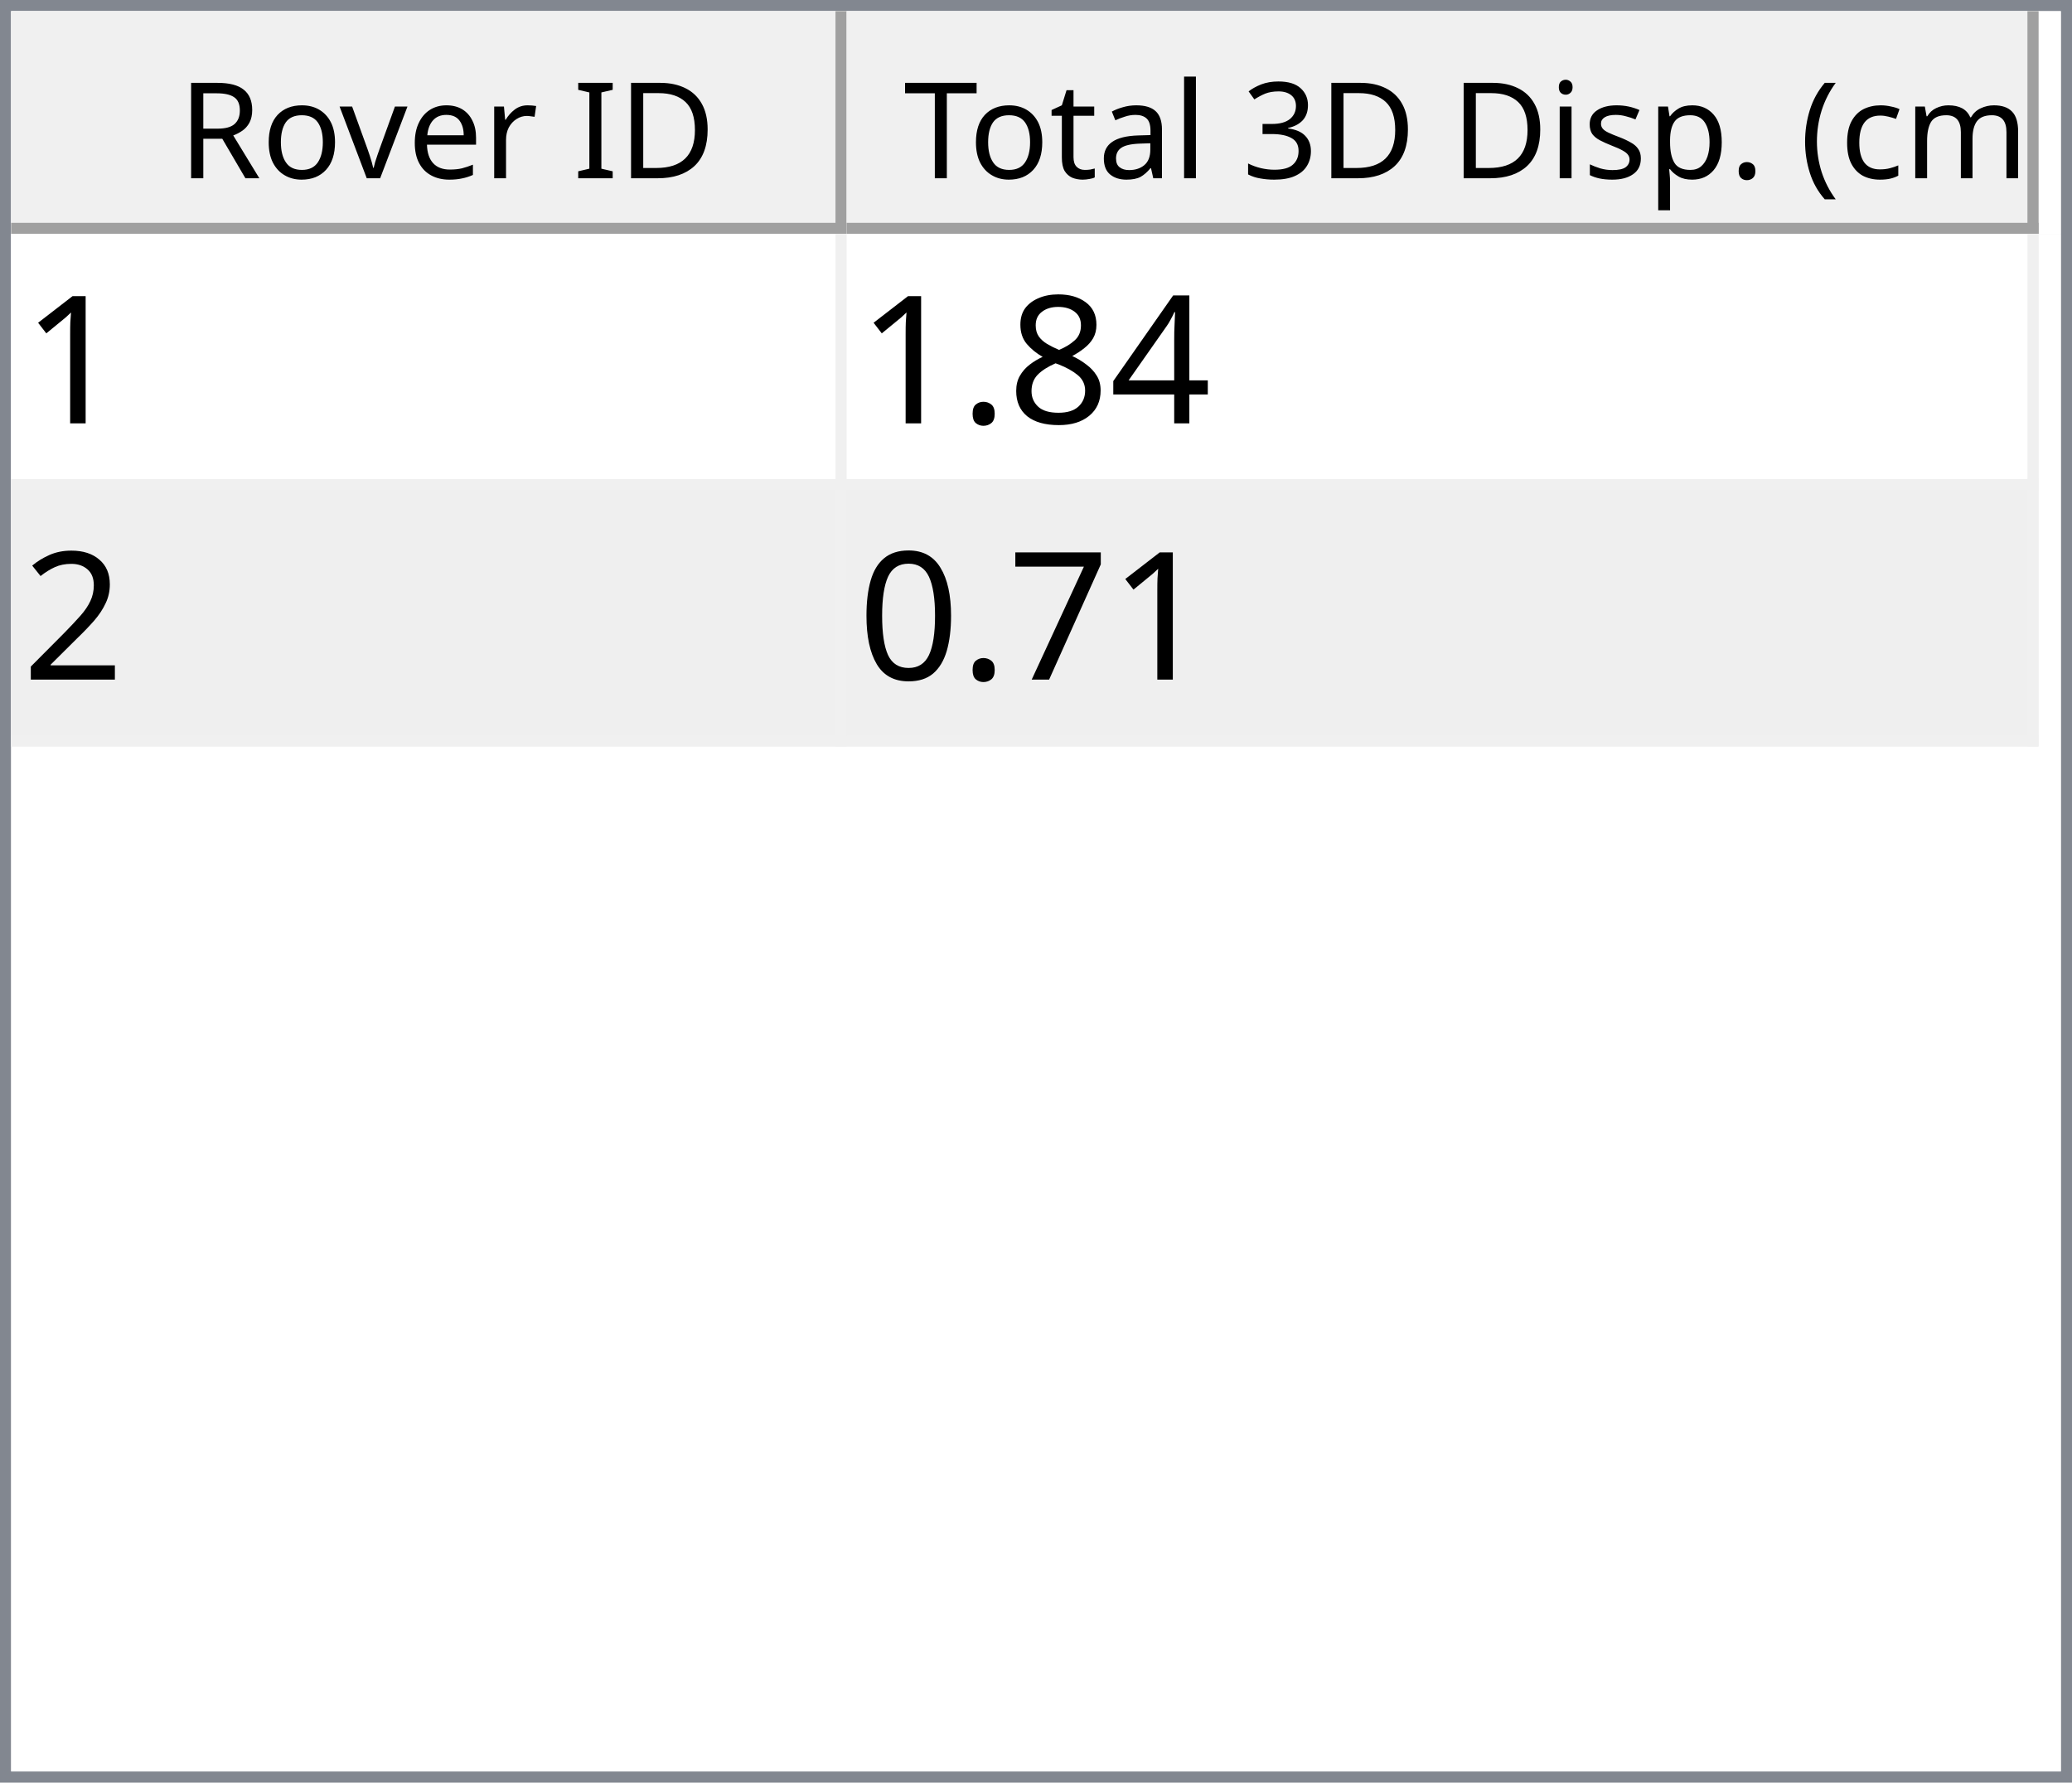
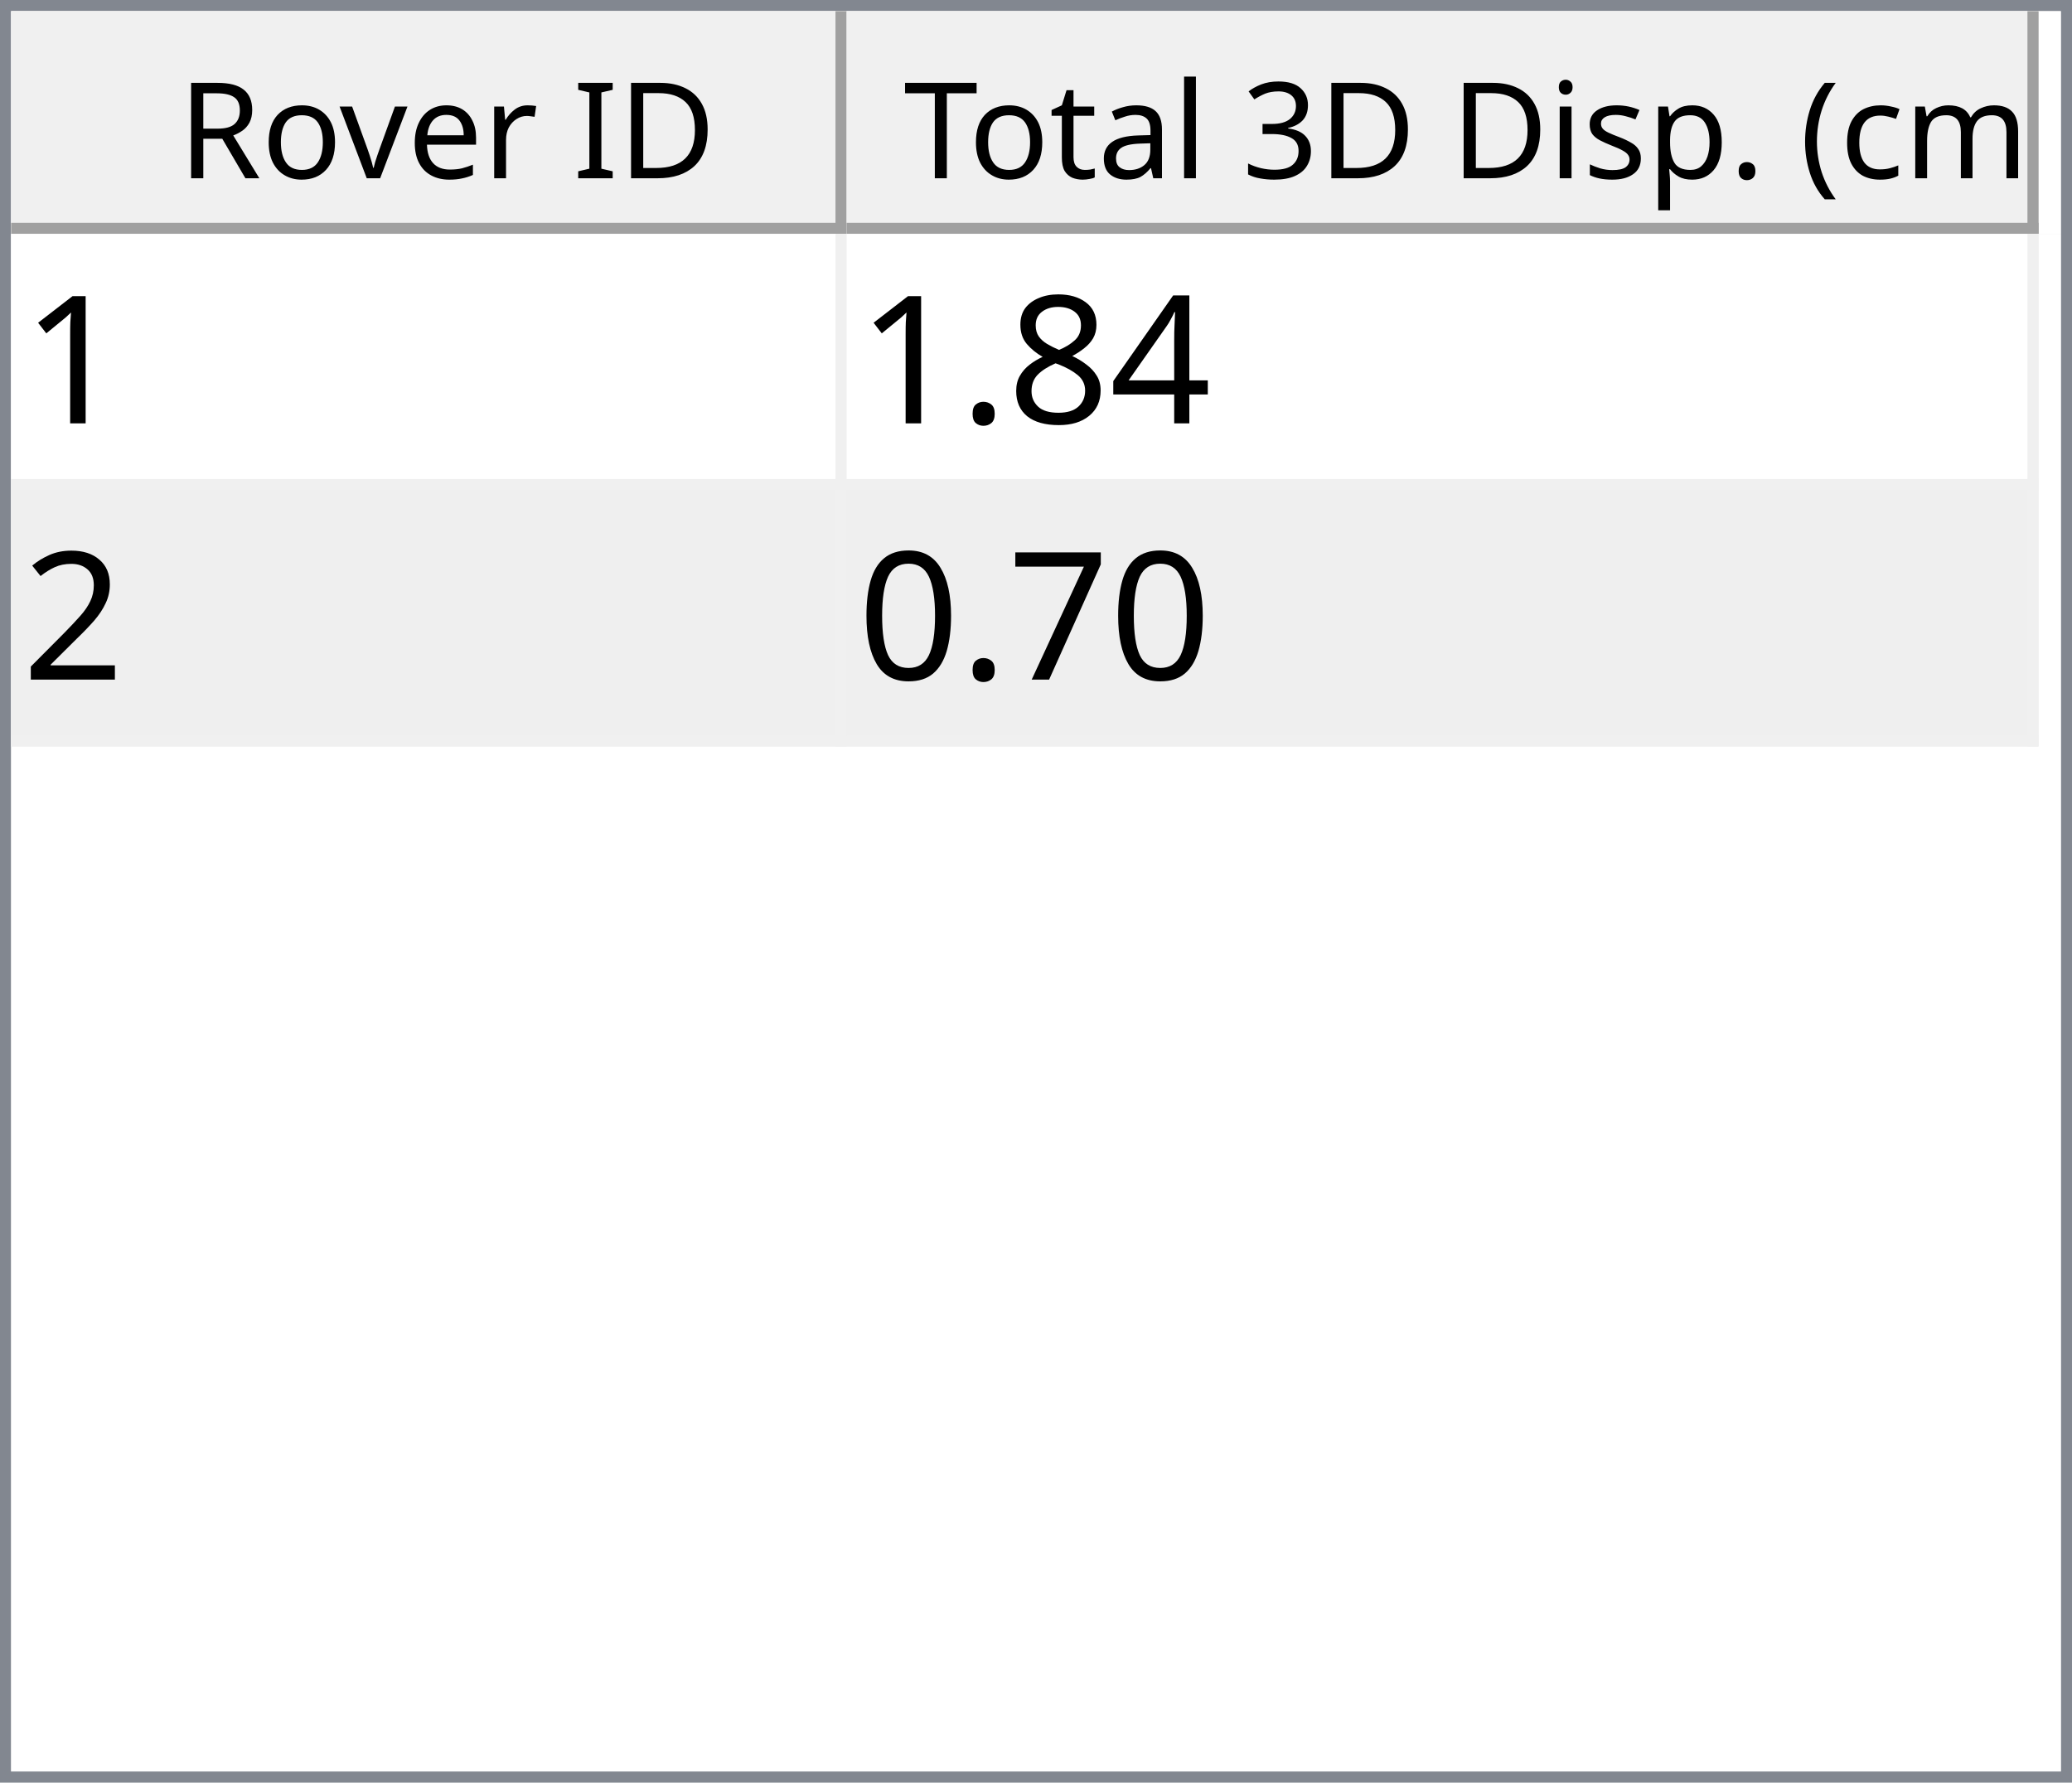
<svg xmlns="http://www.w3.org/2000/svg" style="fill-opacity:1; color-rendering:auto; color-interpolation:auto; text-rendering:auto; stroke:black; stroke-linecap:square; stroke-miterlimit:10; shape-rendering:auto; stroke-opacity:1; fill:black; stroke-dasharray:none; font-weight:normal; stroke-width:1; font-family:'Dialog'; font-style:normal; stroke-linejoin:miter; font-size:12px; stroke-dashoffset:0; image-rendering:auto;" width="186" height="160">
  <defs id="genericDefs" />
  <g>
    <defs id="defs1">
      <clipPath clipPathUnits="userSpaceOnUse" id="clipPath1">
        <path d="M0 0 L186 0 L186 160 L0 160 L0 0 Z" />
      </clipPath>
      <clipPath clipPathUnits="userSpaceOnUse" id="clipPath2">
        <path d="M0 0 L0 160 L186 160 L186 0 Z" />
      </clipPath>
      <clipPath clipPathUnits="userSpaceOnUse" id="clipPath3">
        <path d="M0 0 L0 20 L184 20 L184 0 Z" />
      </clipPath>
      <clipPath clipPathUnits="userSpaceOnUse" id="clipPath4">
        <path d="M0 0 L0 20 L75 20 L75 0 Z" />
      </clipPath>
      <clipPath clipPathUnits="userSpaceOnUse" id="clipPath5">
        <path d="M1 1 L1 19 L74 19 L74 1 Z" />
      </clipPath>
      <clipPath clipPathUnits="userSpaceOnUse" id="clipPath6">
        <path d="M0 0 L0 18 L73 18 L73 0 Z" />
      </clipPath>
      <clipPath clipPathUnits="userSpaceOnUse" id="clipPath7">
        <path d="M-0.5 -0.5 L-0.5 19.5 L74.5 19.5 L74.5 -0.5 Z" />
      </clipPath>
      <clipPath clipPathUnits="userSpaceOnUse" id="clipPath8">
        <path d="M0 0 L0 20 L107 20 L107 0 Z" />
      </clipPath>
      <clipPath clipPathUnits="userSpaceOnUse" id="clipPath9">
        <path d="M1 1 L1 19 L106 19 L106 1 Z" />
      </clipPath>
      <clipPath clipPathUnits="userSpaceOnUse" id="clipPath10">
        <path d="M0 0 L0 18 L105 18 L105 0 Z" />
      </clipPath>
      <clipPath clipPathUnits="userSpaceOnUse" id="clipPath11">
        <path d="M-0.5 -0.5 L-0.5 19.5 L106.5 19.5 L106.5 -0.5 Z" />
      </clipPath>
      <clipPath clipPathUnits="userSpaceOnUse" id="clipPath12">
        <path d="M0 0 L0 138 L184 138 L184 0 Z" />
      </clipPath>
      <clipPath clipPathUnits="userSpaceOnUse" id="clipPath13">
        <path d="M0 0 L0 46 L182 46 L182 0 Z" />
      </clipPath>
      <clipPath clipPathUnits="userSpaceOnUse" id="clipPath14">
        <path d="M-0.5 -0.5 L-0.5 45.5 L181.5 45.5 L181.5 -0.5 Z" />
      </clipPath>
      <clipPath clipPathUnits="userSpaceOnUse" id="clipPath15">
        <path d="M0 0 L0 22 L74 22 L74 0 Z" />
      </clipPath>
      <clipPath clipPathUnits="userSpaceOnUse" id="clipPath16">
        <path d="M0 0 L0 22 L106 22 L106 0 Z" />
      </clipPath>
      <font horiz-adv-x="64.551" id="font1">
        <font-face ascent="107.91" descent="25.098" units-per-em="100" style="font-style:normal; font-family:Segoe UI; font-weight:normal;" />
        <missing-glyph horiz-adv-x="64.551" d="M8.109 0 L8.109 68.266 L56.453 68.266 L56.453 0 L8.109 0 ZM15.328 7.234 L49.219 7.234 L49.219 61.031 L15.328 61.031 L15.328 7.234 Z" />
        <glyph unicode="D" horiz-adv-x="70.117" d="M9.188 0 L9.188 70.016 L28.516 70.016 Q65.531 70.016 65.531 35.891 Q65.531 19.672 55.25 9.836 Q44.969 0 27.734 0 L9.188 0 ZM17.391 62.594 L17.391 7.422 L27.828 7.422 Q41.609 7.422 49.273 14.797 Q56.938 22.172 56.938 35.688 Q56.938 62.594 28.328 62.594 L17.391 62.594 Z" />
        <glyph unicode="I" horiz-adv-x="26.611" d="M17.391 0 L9.188 0 L9.188 70.016 L17.391 70.016 L17.391 0 Z" />
        <glyph unicode=" " horiz-adv-x="27.393" d="" />
        <glyph unicode="r" horiz-adv-x="34.766" d="M34.188 41.891 Q32.078 43.5 28.125 43.5 Q23 43.5 19.555 38.672 Q16.109 33.844 16.109 25.484 L16.109 0 L8.109 0 L8.109 50 L16.109 50 L16.109 39.703 L16.312 39.703 Q18.016 44.969 21.531 47.922 Q25.047 50.875 29.391 50.875 Q32.516 50.875 34.188 50.203 L34.188 41.891 Z" />
        <glyph unicode="e" horiz-adv-x="52.295" d="M48.297 23 L12.984 23 Q13.188 14.656 17.484 10.109 Q21.781 5.562 29.297 5.562 Q37.75 5.562 44.828 11.141 L44.828 3.609 Q38.234 -1.172 27.391 -1.172 Q16.797 -1.172 10.742 5.641 Q4.688 12.453 4.688 24.812 Q4.688 36.469 11.305 43.82 Q17.922 51.172 27.734 51.172 Q37.547 51.172 42.922 44.828 Q48.297 38.484 48.297 27.203 L48.297 23 ZM40.094 29.781 Q40.047 36.719 36.75 40.578 Q33.453 44.438 27.594 44.438 Q21.922 44.438 17.969 40.383 Q14.016 36.328 13.094 29.781 L40.094 29.781 Z" />
        <glyph unicode="v" horiz-adv-x="47.9" d="M47.406 50 L27.484 0 L19.625 0 L0.688 50 L9.469 50 L22.172 13.672 Q23.578 9.672 23.922 6.688 L24.125 6.688 Q24.609 10.453 25.688 13.484 L38.969 50 L47.406 50 Z" />
        <glyph unicode="o" horiz-adv-x="58.594" d="M29 -1.172 Q17.922 -1.172 11.305 5.836 Q4.688 12.844 4.688 24.422 Q4.688 37.016 11.57 44.094 Q18.453 51.172 30.172 51.172 Q41.359 51.172 47.633 44.289 Q53.906 37.406 53.906 25.203 Q53.906 13.234 47.141 6.031 Q40.375 -1.172 29 -1.172 ZM29.594 44.438 Q21.875 44.438 17.383 39.188 Q12.891 33.938 12.891 24.703 Q12.891 15.828 17.43 10.695 Q21.969 5.562 29.594 5.562 Q37.359 5.562 41.531 10.594 Q45.703 15.625 45.703 24.906 Q45.703 34.281 41.531 39.359 Q37.359 44.438 29.594 44.438 Z" />
        <glyph unicode="R" horiz-adv-x="59.814" d="M59.375 0 L49.609 0 L37.891 19.625 Q36.281 22.359 34.766 24.289 Q33.25 26.219 31.664 27.438 Q30.078 28.656 28.25 29.219 Q26.422 29.781 24.125 29.781 L17.391 29.781 L17.391 0 L9.188 0 L9.188 70.016 L30.078 70.016 Q34.672 70.016 38.555 68.867 Q42.438 67.719 45.289 65.375 Q48.141 63.031 49.758 59.547 Q51.375 56.062 51.375 51.375 Q51.375 47.703 50.273 44.656 Q49.172 41.609 47.148 39.211 Q45.125 36.812 42.266 35.133 Q39.406 33.453 35.844 32.516 L35.844 32.328 Q37.594 31.547 38.891 30.547 Q40.188 29.547 41.359 28.18 Q42.531 26.812 43.68 25.078 Q44.828 23.344 46.234 21.047 L59.375 0 ZM17.391 62.594 L17.391 37.203 L28.516 37.203 Q31.594 37.203 34.203 38.133 Q36.812 39.062 38.719 40.797 Q40.625 42.531 41.703 45.047 Q42.781 47.562 42.781 50.688 Q42.781 56.297 39.141 59.445 Q35.5 62.594 28.609 62.594 L17.391 62.594 Z" />
        <glyph unicode=")" horiz-adv-x="30.176" d="M8.297 -15.922 L1.172 -15.922 Q16.406 2.344 16.406 26.812 Q16.406 51.469 1.078 70.016 L8.297 70.016 Q23.531 52.156 23.531 26.703 Q23.531 1.375 8.297 -15.922 Z" />
        <glyph unicode="m" horiz-adv-x="86.133" d="M79.109 0 L71.094 0 L71.094 28.719 Q71.094 37.016 68.531 40.727 Q65.969 44.438 59.906 44.438 Q54.781 44.438 51.195 39.75 Q47.609 35.062 47.609 28.516 L47.609 0 L39.594 0 L39.594 29.688 Q39.594 44.438 28.219 44.438 Q22.953 44.438 19.531 40.016 Q16.109 35.594 16.109 28.516 L16.109 0 L8.109 0 L8.109 50 L16.109 50 L16.109 42.094 L16.312 42.094 Q21.625 51.172 31.844 51.172 Q36.969 51.172 40.773 48.312 Q44.578 45.453 46 40.828 Q51.562 51.172 62.594 51.172 Q79.109 51.172 79.109 30.812 L79.109 0 Z" />
        <glyph unicode="c" horiz-adv-x="46.191" d="M42.188 2.297 Q36.422 -1.172 28.516 -1.172 Q17.828 -1.172 11.258 5.789 Q4.688 12.75 4.688 23.828 Q4.688 36.188 11.766 43.68 Q18.844 51.172 30.672 51.172 Q37.25 51.172 42.281 48.734 L42.281 40.531 Q36.719 44.438 30.375 44.438 Q22.703 44.438 17.797 38.945 Q12.891 33.453 12.891 24.516 Q12.891 15.719 17.508 10.641 Q22.125 5.562 29.891 5.562 Q36.422 5.562 42.188 9.906 L42.188 2.297 Z" />
        <glyph unicode="(" horiz-adv-x="30.176" d="M29.109 -15.922 L21.969 -15.922 Q6.844 1.375 6.844 26.703 Q6.844 52.156 21.969 70.016 L29.203 70.016 Q13.875 51.469 13.875 26.812 Q13.875 2.344 29.109 -15.922 Z" />
        <glyph unicode="." horiz-adv-x="21.68" d="M10.891 -1.078 Q8.641 -1.078 7.055 0.539 Q5.469 2.156 5.469 4.391 Q5.469 6.641 7.055 8.273 Q8.641 9.906 10.891 9.906 Q13.188 9.906 14.797 8.273 Q16.406 6.641 16.406 4.391 Q16.406 2.156 14.797 0.539 Q13.188 -1.078 10.891 -1.078 Z" />
        <glyph unicode="p" horiz-adv-x="58.789" d="M16.312 7.234 L16.109 7.234 L16.109 -23 L8.109 -23 L8.109 50 L16.109 50 L16.109 41.219 L16.312 41.219 Q22.219 51.172 33.594 51.172 Q43.266 51.172 48.688 44.461 Q54.109 37.75 54.109 26.469 Q54.109 13.922 48 6.375 Q41.891 -1.172 31.297 -1.172 Q21.578 -1.172 16.312 7.234 ZM16.109 27.391 L16.109 20.406 Q16.109 14.203 20.141 9.883 Q24.172 5.562 30.375 5.562 Q37.641 5.562 41.773 11.133 Q45.906 16.703 45.906 26.609 Q45.906 34.969 42.047 39.703 Q38.188 44.438 31.594 44.438 Q24.609 44.438 20.359 39.578 Q16.109 34.719 16.109 27.391 Z" />
        <glyph unicode="s" horiz-adv-x="42.432" d="M5.078 1.812 L5.078 10.406 Q11.625 5.562 19.484 5.562 Q30.031 5.562 30.031 12.594 Q30.031 14.594 29.125 15.992 Q28.219 17.391 26.68 18.461 Q25.141 19.531 23.07 20.383 Q21 21.234 18.609 22.172 Q15.281 23.484 12.766 24.828 Q10.25 26.172 8.57 27.859 Q6.891 29.547 6.031 31.695 Q5.172 33.844 5.172 36.719 Q5.172 40.234 6.789 42.945 Q8.406 45.656 11.086 47.484 Q13.766 49.312 17.211 50.242 Q20.656 51.172 24.312 51.172 Q30.812 51.172 35.938 48.922 L35.938 40.828 Q30.422 44.438 23.25 44.438 Q21 44.438 19.195 43.922 Q17.391 43.406 16.094 42.477 Q14.797 41.547 14.086 40.258 Q13.375 38.969 13.375 37.406 Q13.375 35.453 14.086 34.133 Q14.797 32.812 16.164 31.789 Q17.531 30.766 19.484 29.938 Q21.438 29.109 23.922 28.125 Q27.25 26.859 29.883 25.516 Q32.516 24.172 34.375 22.484 Q36.234 20.797 37.234 18.602 Q38.234 16.406 38.234 13.375 Q38.234 9.672 36.602 6.938 Q34.969 4.203 32.234 2.398 Q29.5 0.594 25.93 -0.289 Q22.359 -1.172 18.453 -1.172 Q10.75 -1.172 5.078 1.812 Z" />
        <glyph unicode="i" horiz-adv-x="24.219" d="M12.203 62.703 Q10.062 62.703 8.547 64.164 Q7.031 65.625 7.031 67.875 Q7.031 70.125 8.547 71.609 Q10.062 73.094 12.203 73.094 Q14.406 73.094 15.945 71.609 Q17.484 70.125 17.484 67.875 Q17.484 65.719 15.945 64.211 Q14.406 62.703 12.203 62.703 ZM16.109 0 L8.109 0 L8.109 50 L16.109 50 L16.109 0 Z" />
        <glyph unicode="3" horiz-adv-x="53.906" d="M46.531 19.828 Q46.531 15.094 44.75 11.211 Q42.969 7.328 39.719 4.57 Q36.469 1.812 31.93 0.297 Q27.391 -1.219 21.922 -1.219 Q11.922 -1.219 6 2.594 L6 11.188 Q13.094 5.609 22.219 5.609 Q25.875 5.609 28.828 6.539 Q31.781 7.469 33.906 9.227 Q36.031 10.984 37.18 13.477 Q38.328 15.969 38.328 19.094 Q38.328 32.812 18.797 32.812 L12.984 32.812 L12.984 39.594 L18.5 39.594 Q35.797 39.594 35.797 52.484 Q35.797 64.406 22.609 64.406 Q15.188 64.406 8.688 59.422 L8.688 67.188 Q15.375 71.188 24.609 71.188 Q29 71.188 32.57 69.969 Q36.141 68.75 38.68 66.555 Q41.219 64.359 42.609 61.281 Q44 58.203 44 54.5 Q44 40.672 30.031 36.719 L30.031 36.531 Q33.594 36.141 36.625 34.797 Q39.656 33.453 41.852 31.305 Q44.047 29.156 45.289 26.25 Q46.531 23.344 46.531 19.828 Z" />
        <glyph unicode="l" horiz-adv-x="24.219" d="M16.109 0 L8.109 0 L8.109 74.031 L16.109 74.031 L16.109 0 Z" />
        <glyph unicode="a" horiz-adv-x="50.879" d="M43.891 0 L35.891 0 L35.891 7.812 L35.688 7.812 Q30.469 -1.172 20.312 -1.172 Q12.844 -1.172 8.617 2.781 Q4.391 6.734 4.391 13.281 Q4.391 27.297 20.906 29.594 L35.891 31.688 Q35.891 44.438 25.594 44.438 Q16.547 44.438 9.281 38.281 L9.281 46.484 Q16.656 51.172 26.266 51.172 Q43.891 51.172 43.891 32.516 L43.891 0 ZM35.891 25.297 L23.828 23.641 Q18.266 22.859 15.43 20.875 Q12.594 18.891 12.594 13.875 Q12.594 10.203 15.211 7.883 Q17.828 5.562 22.172 5.562 Q28.125 5.562 32.008 9.742 Q35.891 13.922 35.891 20.312 L35.891 25.297 Z" />
        <glyph unicode="t" horiz-adv-x="33.887" d="M31.297 0.484 Q28.469 -1.078 23.828 -1.078 Q10.688 -1.078 10.688 13.578 L10.688 43.172 L2.094 43.172 L2.094 50 L10.688 50 L10.688 62.203 L18.703 64.797 L18.703 50 L31.297 50 L31.297 43.172 L18.703 43.172 L18.703 14.984 Q18.703 9.969 20.414 7.82 Q22.125 5.672 26.078 5.672 Q29.109 5.672 31.297 7.328 L31.297 0.484 Z" />
        <glyph unicode="T" horiz-adv-x="52.393" d="M50.594 62.594 L30.375 62.594 L30.375 0 L22.172 0 L22.172 62.594 L2 62.594 L2 70.016 L50.594 70.016 L50.594 62.594 Z" />
      </font>
      <font horiz-adv-x="75.0" id="font2">
        <font-face ascent="100.537" descent="21.973" units-per-em="100" style="font-style:normal; font-family:sans-serif; font-weight:normal;" />
        <missing-glyph horiz-adv-x="75.0" d="M12.5 0 L12.5 62.5 L62.5 62.5 L62.5 0 L12.5 0 ZM14.062 1.562 L60.938 1.562 L60.938 60.938 L14.062 60.938 L14.062 1.562 Z" />
        <glyph unicode="1" horiz-adv-x="55.615" d="M37.25 0 L28.469 0 L28.469 56 Q25.297 52.984 20.141 49.953 Q14.984 46.922 10.891 45.406 L10.891 53.906 Q18.266 57.375 23.781 62.305 Q29.297 67.234 31.594 71.875 L37.25 71.875 L37.25 0 Z" />
        <glyph unicode="4" horiz-adv-x="55.615" d="M32.328 0 L32.328 17.141 L1.266 17.141 L1.266 25.203 L33.938 71.578 L41.109 71.578 L41.109 25.203 L50.781 25.203 L50.781 17.141 L41.109 17.141 L41.109 0 L32.328 0 ZM32.328 25.203 L32.328 57.469 L9.906 25.203 L32.328 25.203 Z" />
        <glyph unicode="8" horiz-adv-x="55.615" d="M17.672 38.812 Q12.203 40.828 9.57 44.539 Q6.938 48.25 6.938 53.422 Q6.938 61.234 12.555 66.555 Q18.172 71.875 27.484 71.875 Q36.859 71.875 42.578 66.43 Q48.297 60.984 48.297 53.172 Q48.297 48.188 45.68 44.508 Q43.062 40.828 37.75 38.812 Q44.344 36.672 47.781 31.883 Q51.219 27.094 51.219 20.453 Q51.219 11.281 44.727 5.031 Q38.234 -1.219 27.641 -1.219 Q17.047 -1.219 10.547 5.055 Q4.047 11.328 4.047 20.703 Q4.047 27.688 7.594 32.398 Q11.141 37.109 17.672 38.812 ZM15.922 53.719 Q15.922 48.641 19.195 45.414 Q22.469 42.188 27.688 42.188 Q32.766 42.188 36.016 45.383 Q39.266 48.578 39.266 53.219 Q39.266 58.062 35.914 61.359 Q32.562 64.656 27.594 64.656 Q22.562 64.656 19.242 61.43 Q15.922 58.203 15.922 53.719 ZM13.094 20.656 Q13.094 16.891 14.875 13.375 Q16.656 9.859 20.172 7.93 Q23.688 6 27.734 6 Q34.031 6 38.133 10.055 Q42.234 14.109 42.234 20.359 Q42.234 26.703 38.016 30.859 Q33.797 35.016 27.438 35.016 Q21.234 35.016 17.164 30.914 Q13.094 26.812 13.094 20.656 Z" />
        <glyph unicode="." horiz-adv-x="27.783" d="M9.078 0 L9.078 10.016 L19.094 10.016 L19.094 0 L9.078 0 Z" />
        <glyph unicode="2" horiz-adv-x="55.615" d="M50.344 8.453 L50.344 0 L3.031 0 Q2.938 3.172 4.047 6.109 Q5.859 10.938 9.836 15.625 Q13.812 20.312 21.344 26.469 Q33.016 36.031 37.117 41.625 Q41.219 47.219 41.219 52.203 Q41.219 57.422 37.477 61.008 Q33.734 64.594 27.734 64.594 Q21.391 64.594 17.578 60.789 Q13.766 56.984 13.719 50.25 L4.688 51.172 Q5.609 61.281 11.664 66.578 Q17.719 71.875 27.938 71.875 Q38.234 71.875 44.242 66.164 Q50.25 60.453 50.25 52 Q50.25 47.703 48.492 43.555 Q46.734 39.406 42.656 34.812 Q38.578 30.219 29.109 22.219 Q21.188 15.578 18.945 13.211 Q16.703 10.844 15.234 8.453 L50.344 8.453 Z" />
        <glyph unicode="7" horiz-adv-x="55.615" d="M4.734 62.203 L4.734 70.656 L51.078 70.656 L51.078 63.812 Q44.234 56.547 37.523 44.484 Q30.812 32.422 27.156 19.672 Q24.516 10.688 23.781 0 L14.75 0 Q14.891 8.453 18.062 20.414 Q21.234 32.375 27.172 43.484 Q33.109 54.594 39.797 62.203 L4.734 62.203 Z" />
        <glyph unicode="0" horiz-adv-x="55.615" d="M4.156 35.297 Q4.156 48 6.766 55.742 Q9.375 63.484 14.523 67.68 Q19.672 71.875 27.484 71.875 Q33.25 71.875 37.594 69.555 Q41.938 67.234 44.773 62.867 Q47.609 58.5 49.219 52.227 Q50.828 45.953 50.828 35.297 Q50.828 22.703 48.242 14.969 Q45.656 7.234 40.508 3.008 Q35.359 -1.219 27.484 -1.219 Q17.141 -1.219 11.234 6.203 Q4.156 15.141 4.156 35.297 ZM13.188 35.297 Q13.188 17.672 17.312 11.836 Q21.438 6 27.484 6 Q33.547 6 37.672 11.859 Q41.797 17.719 41.797 35.297 Q41.797 52.984 37.672 58.789 Q33.547 64.594 27.391 64.594 Q21.344 64.594 17.719 59.469 Q13.188 52.938 13.188 35.297 Z" />
      </font>
    </defs>
    <g style="fill:white; stroke:white;">
      <rect x="0" y="0" width="186" style="clip-path:url(#clipPath1); stroke:none;" height="160" />
    </g>
    <g style="fill:white; text-rendering:optimizeSpeed; color-rendering:optimizeSpeed; image-rendering:optimizeSpeed; shape-rendering:crispEdges; stroke:white; color-interpolation:sRGB;">
      <rect x="0" width="186" height="160" y="0" style="stroke:none;" />
      <path style="stroke:none;" d="M0 160 L186 160 L186 0 L0 0 Z" />
    </g>
    <g style="fill:rgb(240,240,240); font-family:'Segoe UI'; stroke:rgb(240,240,240);">
      <rect x="0" y="0" width="186" style="clip-path:url(#clipPath2); stroke:none;" height="160" />
    </g>
    <g style="fill:rgb(130,135,144); font-family:'Segoe UI'; stroke:rgb(130,135,144);">
      <path d="M0 0 L186 0 L186 160 L0 160 L0 0 ZM1 1 L185 1 L185 159 L1 159 L1 1 Z" style="fill-rule:evenodd; clip-path:url(#clipPath2); stroke:none;" />
    </g>
    <g style="fill:white; font-family:'Segoe UI'; stroke:white;" transform="translate(1,1)">
      <rect x="0" y="0" width="184" style="clip-path:url(#clipPath3); stroke:none;" height="20" />
    </g>
    <g style="fill:rgb(240,240,240); font-family:'Segoe UI'; stroke:rgb(240,240,240);" transform="translate(1,1)">
      <rect x="0" y="0" width="75" style="clip-path:url(#clipPath4); stroke:none;" height="20" />
    </g>
    <g style="font-family:'Segoe UI';" transform="translate(2,2)">
      <text x="14" xml:space="preserve" y="14" style="clip-path:url(#clipPath6); stroke:none;">Rover ID</text>
    </g>
    <g style="fill:rgb(160,160,160); font-family:'Segoe UI'; stroke:rgb(160,160,160); stroke-linejoin:bevel;" transform="translate(1.5,1.5)">
      <line x1="74" x2="74" y1="0" style="fill:none; clip-path:url(#clipPath7);" y2="19" />
    </g>
    <g style="fill:rgb(160,160,160); font-family:'Segoe UI'; stroke:rgb(160,160,160); stroke-linejoin:bevel;" transform="matrix(1,0,0,1,1,1) translate(0.5,0.5)">
      <line x1="0" x2="74" y1="19" style="fill:none; clip-path:url(#clipPath7);" y2="19" />
    </g>
    <g style="fill:rgb(240,240,240); font-family:'Segoe UI'; stroke:rgb(240,240,240);" transform="translate(76,1)">
      <rect x="0" y="0" width="107" style="clip-path:url(#clipPath8); stroke:none;" height="20" />
    </g>
    <g style="font-family:'Segoe UI';" transform="translate(77,2)">
      <text x="1" xml:space="preserve" y="14" style="clip-path:url(#clipPath10); stroke:none;"> Total 3D Disp. (cm)</text>
    </g>
    <g style="fill:rgb(160,160,160); font-family:'Segoe UI'; stroke:rgb(160,160,160); stroke-linejoin:bevel;" transform="translate(76.5,1.5)">
      <line x1="106" x2="106" y1="0" style="fill:none; clip-path:url(#clipPath11);" y2="19" />
    </g>
    <g style="fill:rgb(160,160,160); font-family:'Segoe UI'; stroke:rgb(160,160,160); stroke-linejoin:bevel;" transform="matrix(1,0,0,1,76,1) translate(0.5,0.5)">
      <line x1="0" x2="106" y1="19" style="fill:none; clip-path:url(#clipPath11);" y2="19" />
    </g>
    <g style="fill:white; font-family:'Segoe UI'; stroke:white;" transform="translate(1,21)">
      <rect x="0" y="0" width="184" style="clip-path:url(#clipPath12); stroke:none;" height="138" />
    </g>
    <g style="fill:rgb(240,240,240); font-size:16px; font-family:sans-serif; stroke:rgb(240,240,240);" transform="translate(1,21)">
      <rect x="0" y="0" width="182" style="clip-path:url(#clipPath13); stroke:none;" height="46" />
      <line transform="translate(0.5,0.5)" x1="0" x2="181" y1="22" style="clip-path:url(#clipPath14); fill:none; stroke-linejoin:bevel;" y2="22" />
    </g>
    <g transform="matrix(1,0,0,1,1,21) translate(0.5,0.5)" style="fill:rgb(240,240,240); font-size:16px; font-family:sans-serif; stroke:rgb(240,240,240); stroke-linejoin:bevel;">
      <line x1="0" x2="181" y1="45" style="fill:none; clip-path:url(#clipPath14);" y2="45" />
    </g>
    <g transform="matrix(1,0,0,1,1,21) translate(0.5,0.5)" style="fill:rgb(240,240,240); font-size:16px; font-family:sans-serif; stroke:rgb(240,240,240); stroke-linejoin:bevel;">
      <line x1="74" x2="74" y1="0" style="fill:none; clip-path:url(#clipPath14);" y2="45" />
    </g>
    <g transform="matrix(1,0,0,1,1,21) translate(0.5,0.5)" style="fill:rgb(240,240,240); font-size:16px; font-family:sans-serif; stroke:rgb(240,240,240); stroke-linejoin:bevel;">
      <line x1="181" x2="181" y1="0" style="fill:none; clip-path:url(#clipPath14);" y2="45" />
    </g>
    <g style="fill:white; font-size:16px; font-family:sans-serif; stroke:white;" transform="matrix(1,0,0,1,1,21)">
      <rect x="0" y="0" width="74" style="clip-path:url(#clipPath15); stroke:none;" height="22" />
      <text x="1" y="17" style="fill:black; clip-path:url(#clipPath15); stroke:none;" xml:space="preserve">1</text>
    </g>
    <g style="fill:white; font-size:16px; font-family:sans-serif; stroke:white;" transform="matrix(1,0,0,1,1,21) translate(75,0)">
      <rect x="0" y="0" width="106" style="clip-path:url(#clipPath16); stroke:none;" height="22" />
      <text x="1" y="17" style="fill:black; clip-path:url(#clipPath16); stroke:none;" xml:space="preserve">1.84</text>
    </g>
    <g style="fill:rgb(239,239,239); font-size:16px; font-family:sans-serif; stroke:rgb(239,239,239);" transform="matrix(1,0,0,1,1,21) translate(0,23)">
      <rect x="0" y="0" width="74" style="clip-path:url(#clipPath15); stroke:none;" height="22" />
      <text x="1" y="17" style="fill:black; clip-path:url(#clipPath15); stroke:none;" xml:space="preserve">2</text>
    </g>
    <g style="fill:rgb(239,239,239); font-size:16px; font-family:sans-serif; stroke:rgb(239,239,239);" transform="matrix(1,0,0,1,1,21) translate(75,23)">
      <rect x="0" y="0" width="106" style="clip-path:url(#clipPath16); stroke:none;" height="22" />
-       <text x="1" y="17" style="fill:black; clip-path:url(#clipPath16); stroke:none;" xml:space="preserve">0.71</text>
+       <text x="1" y="17" style="fill:black; clip-path:url(#clipPath16); stroke:none;" xml:space="preserve">0.70</text>
    </g>
  </g>
</svg>
